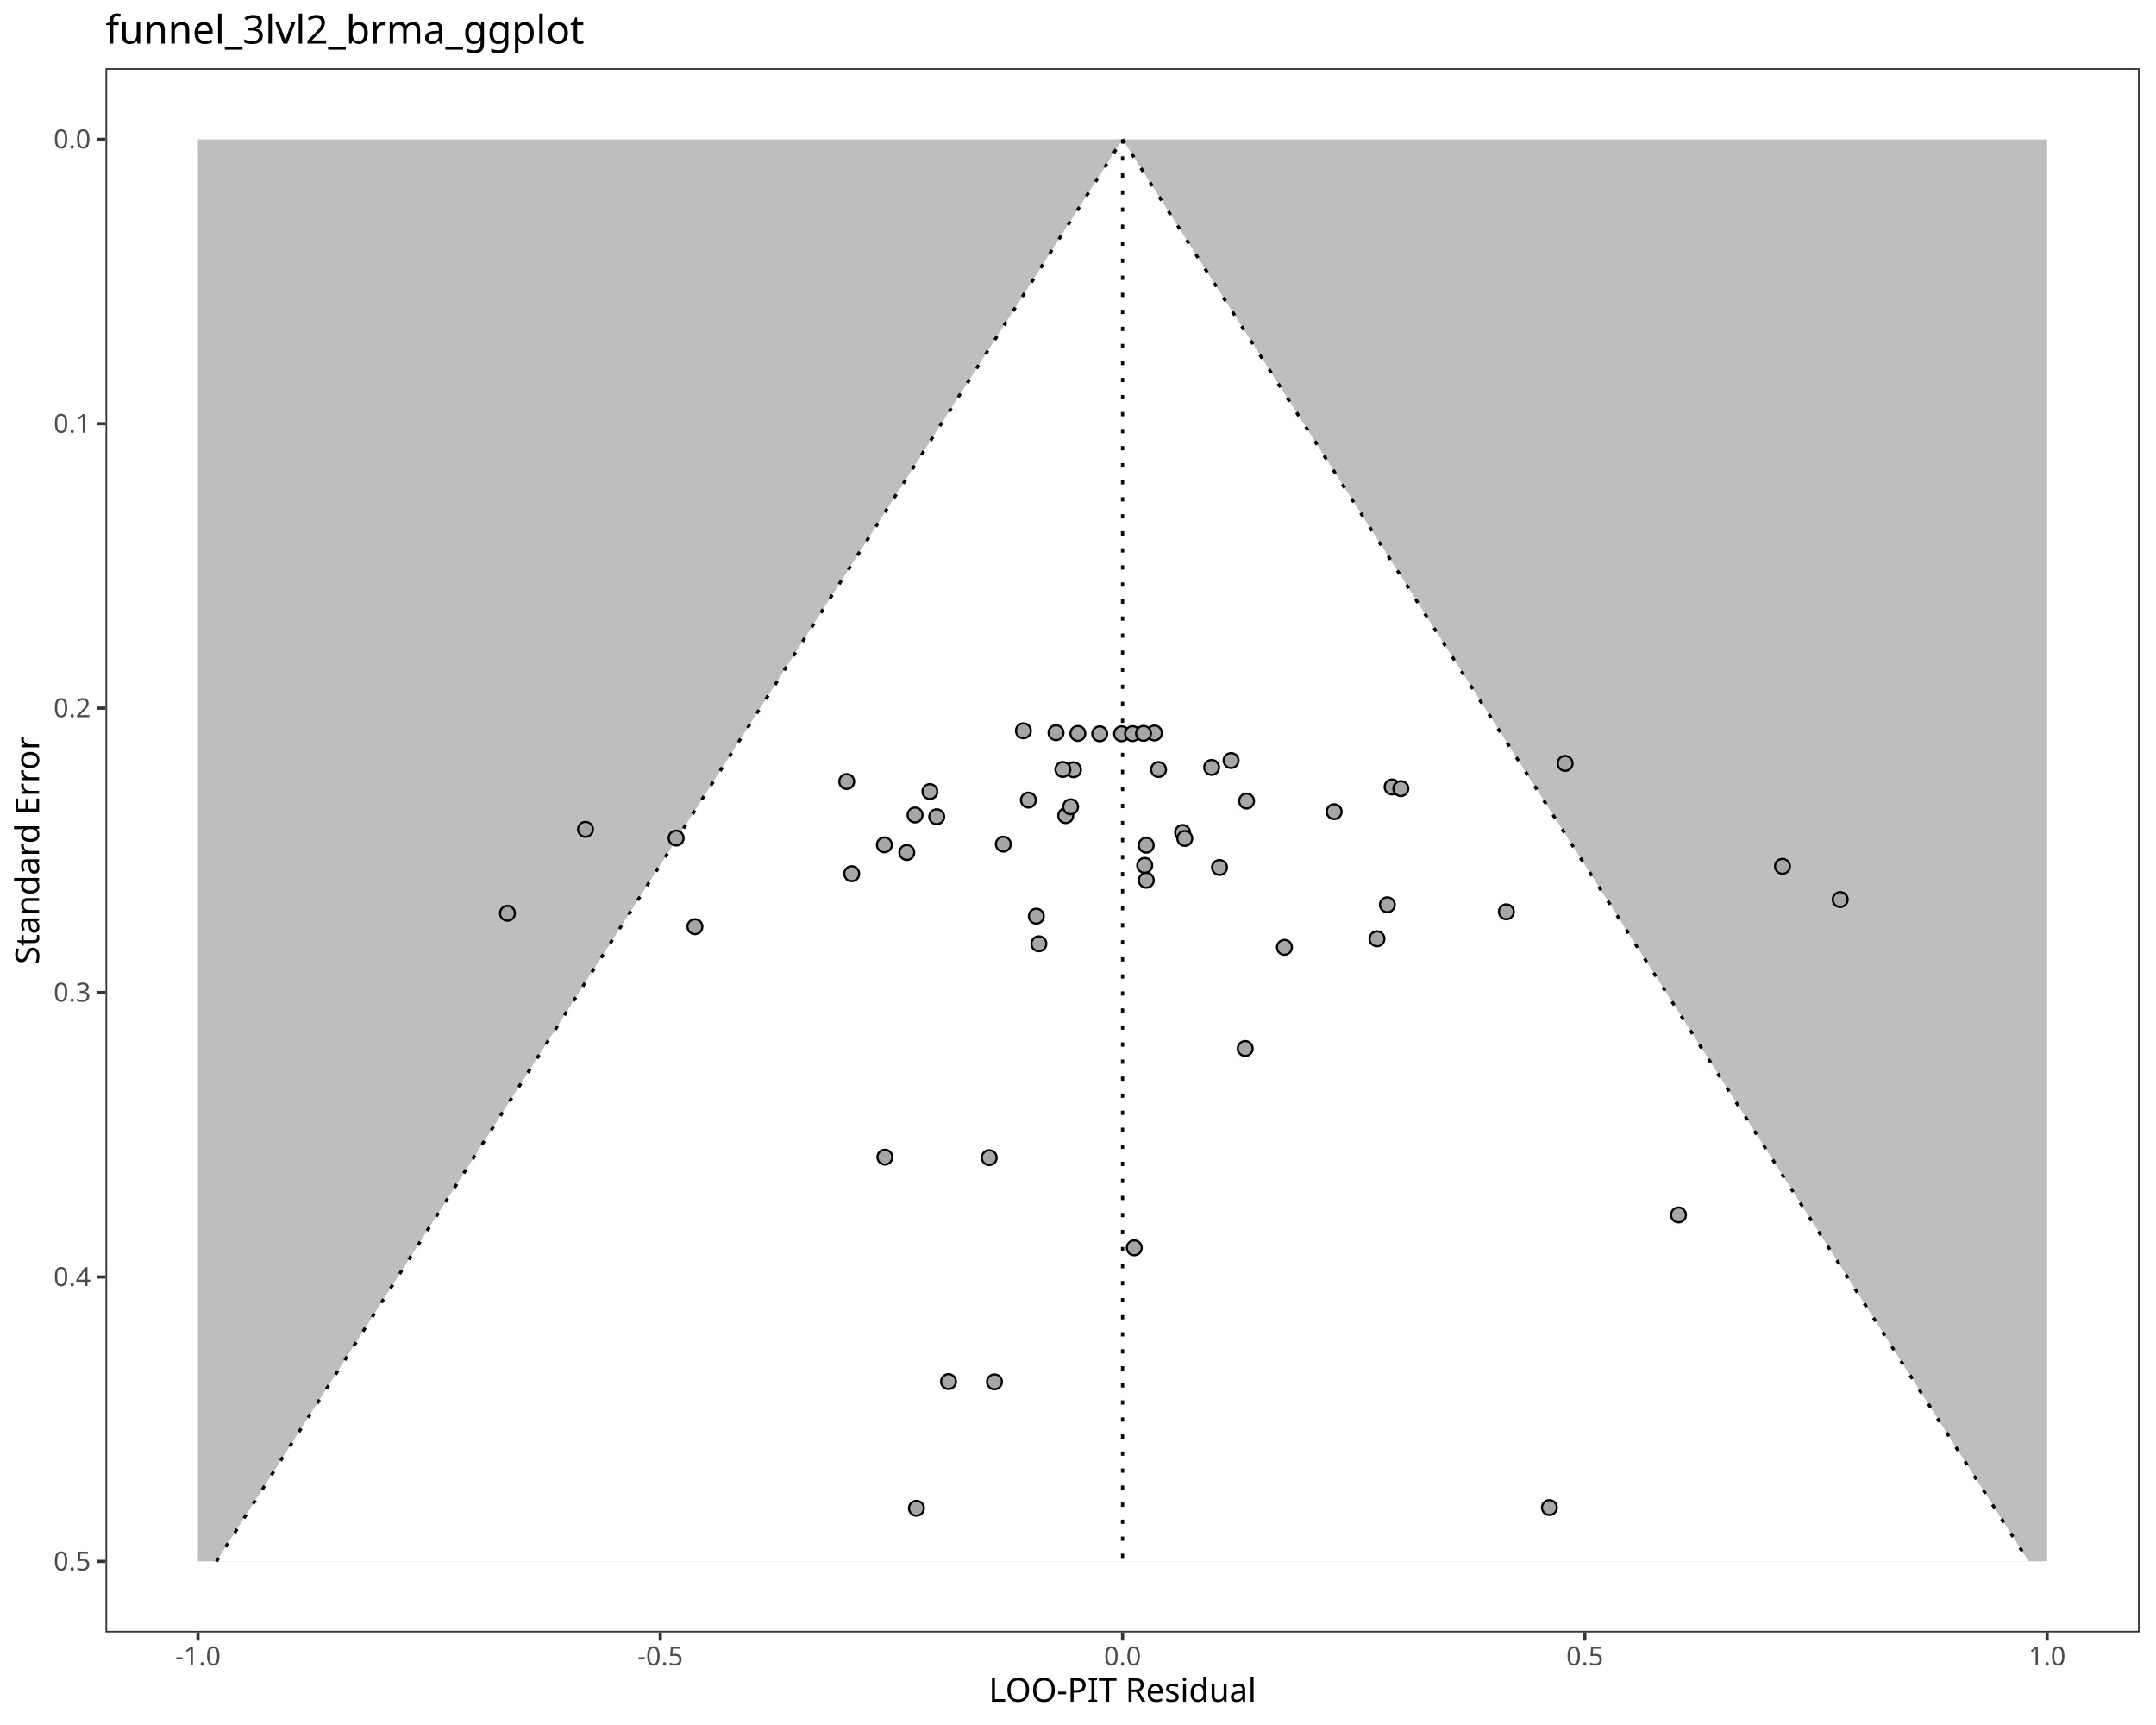
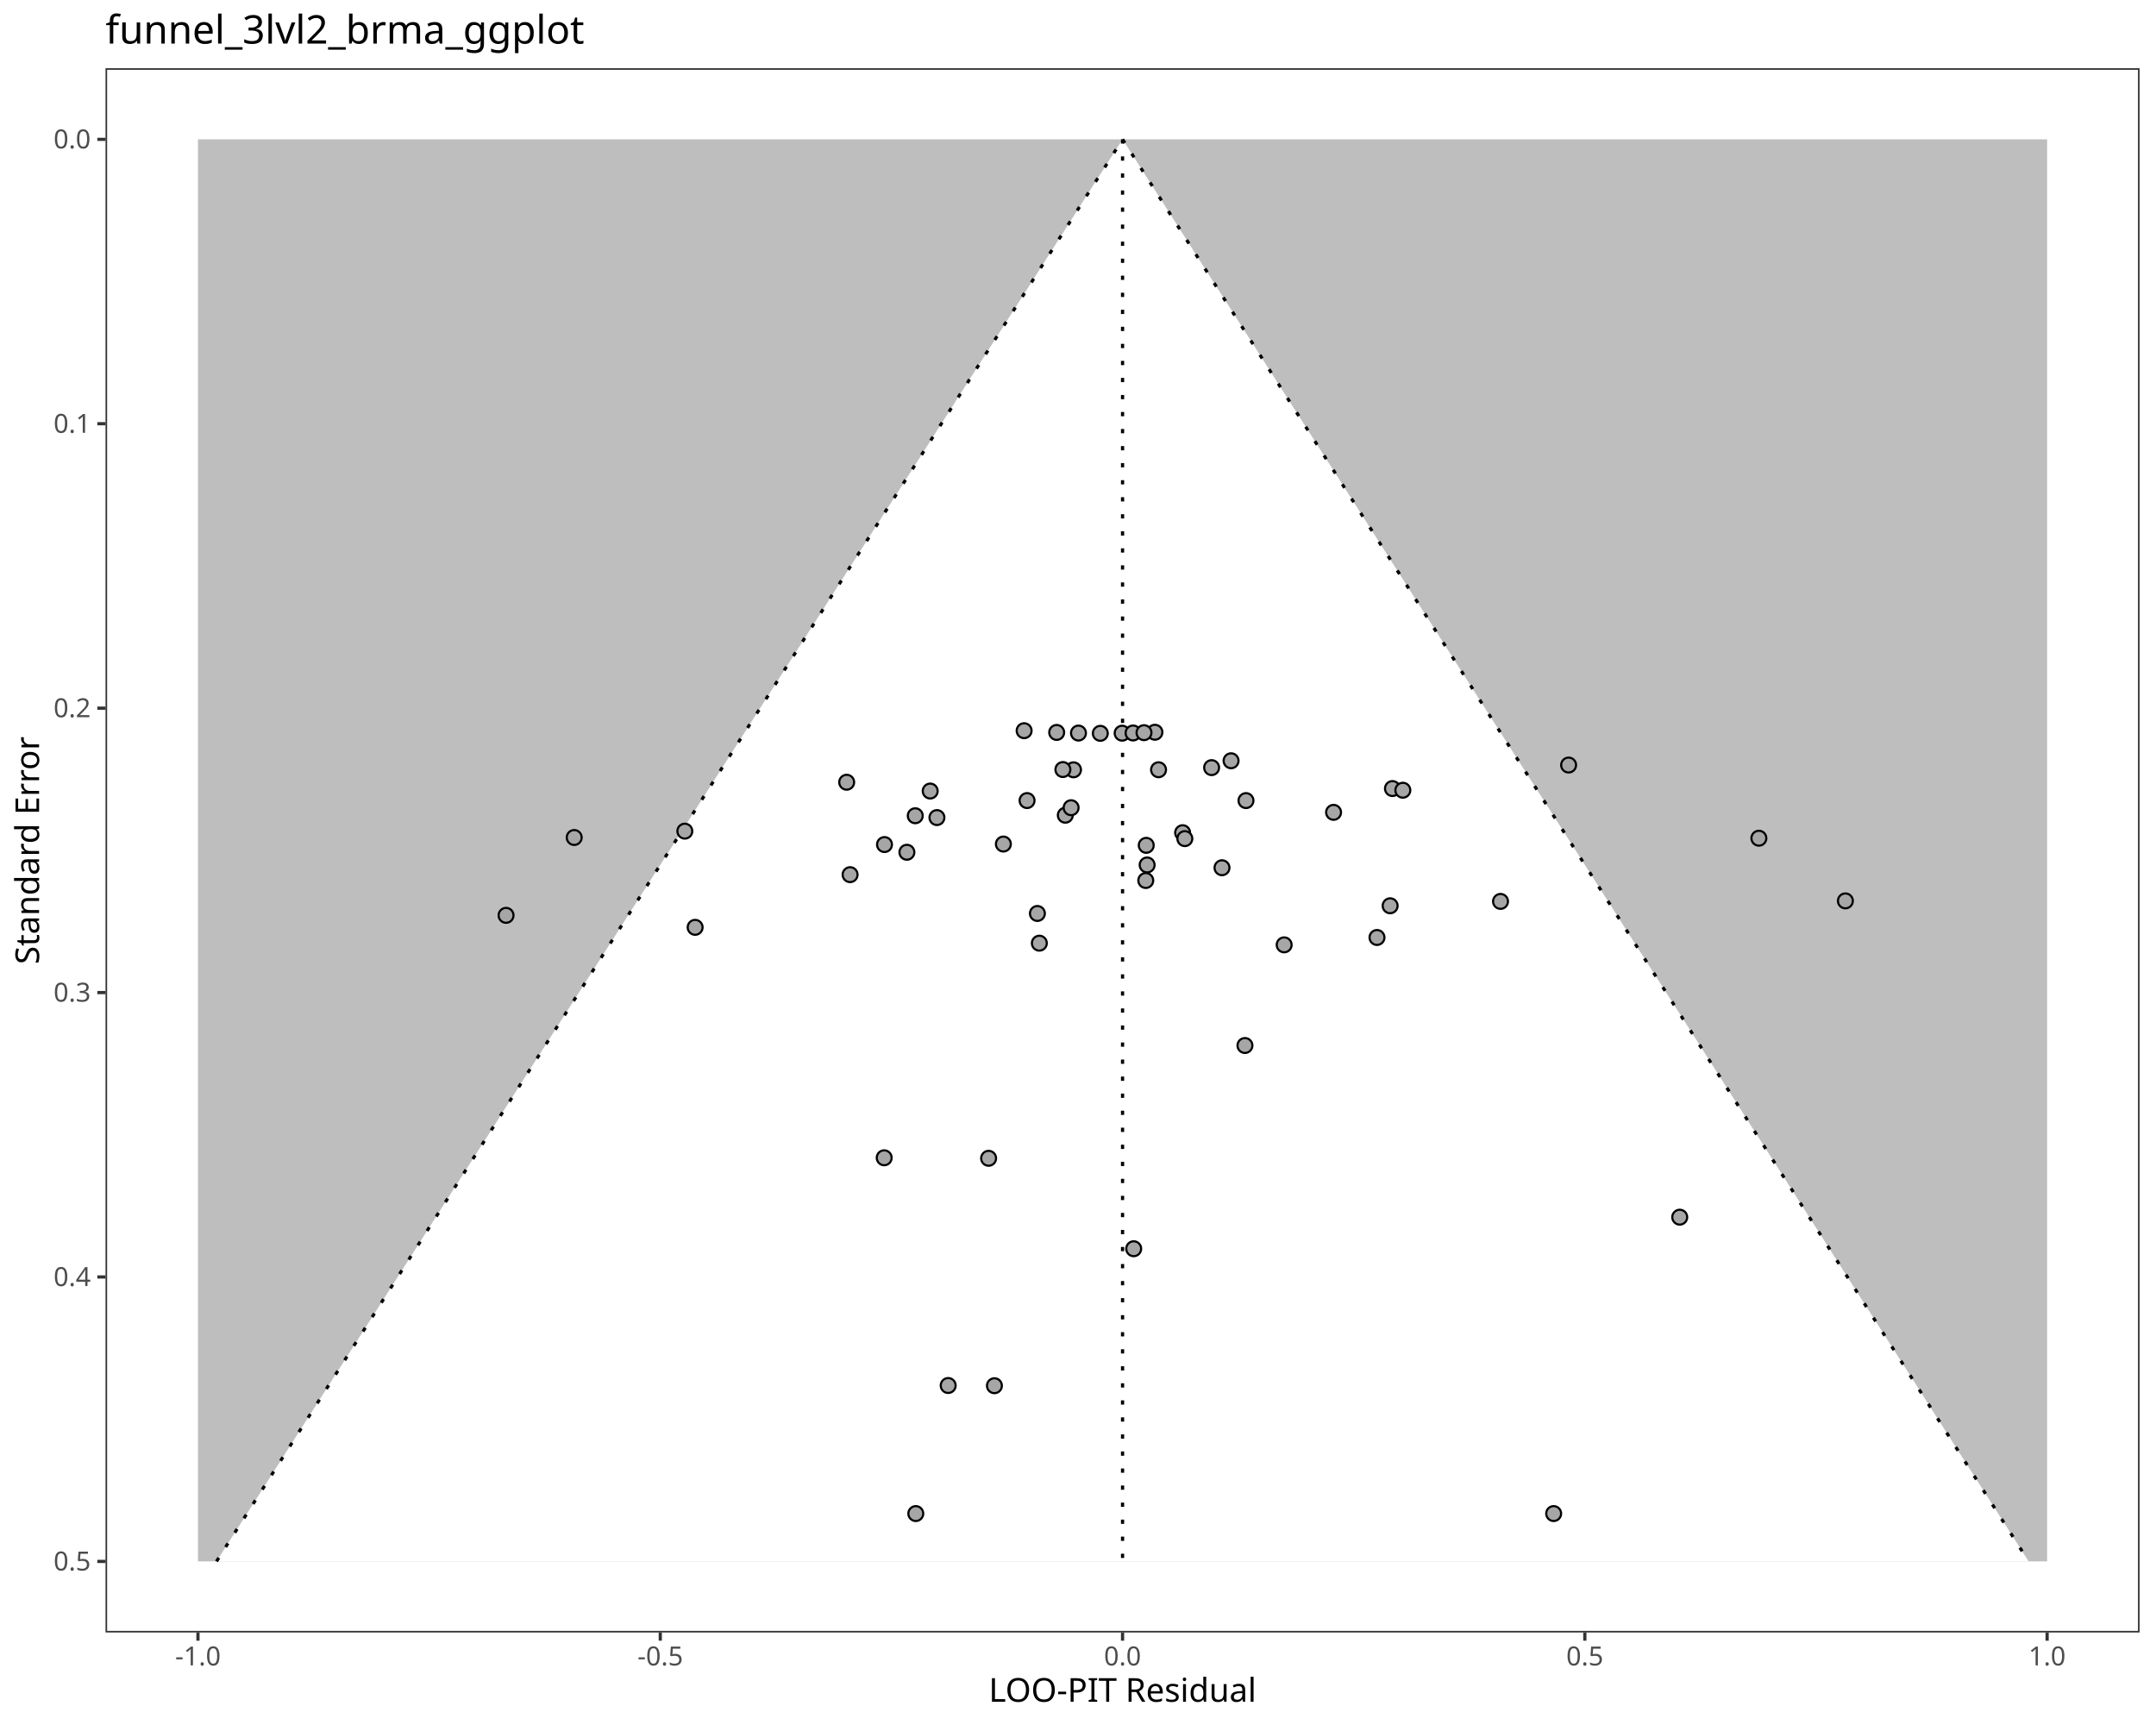
<svg xmlns="http://www.w3.org/2000/svg" class="svglite" data-engine-version="2.0" width="720.00pt" height="576.00pt" viewBox="0 0 720.00 576.00">
  <defs>
    <style type="text/css">
    .svglite line, .svglite polyline, .svglite polygon, .svglite path, .svglite rect, .svglite circle {
      fill: none;
      stroke: #000000;
      stroke-linecap: round;
      stroke-linejoin: round;
      stroke-miterlimit: 10.00;
    }
  </style>
  </defs>
  <rect width="100%" height="100%" style="stroke: none; fill: #FFFFFF;" />
  <defs>
    <clipPath id="cpMC4wMHw3MjAuMDB8MC4wMHw1NzYuMDA=">
      <rect x="0.00" y="0.00" width="720.00" height="576.00" />
    </clipPath>
  </defs>
  <g clip-path="url(#cpMC4wMHw3MjAuMDB8MC4wMHw1NzYuMDA=)">
    <rect x="0.00" y="0.00" width="720.00" height="576.00" style="stroke-width: 1.07; stroke: #FFFFFF; fill: #FFFFFF;" />
  </g>
  <defs>
    <clipPath id="cpMzUuMjR8NzE0LjUyfDIyLjc4fDU0NS4xMQ==">
      <rect x="35.24" y="22.78" width="679.28" height="522.33" />
    </clipPath>
  </defs>
  <g clip-path="url(#cpMzUuMjR8NzE0LjUyfDIyLjc4fDU0NS4xMQ==)">
    <rect x="35.24" y="22.78" width="679.28" height="522.33" style="stroke-width: 1.07; stroke: none; fill: #FFFFFF;" />
    <polygon points="66.11,46.53 683.64,46.53 683.64,521.37 66.11,521.37 " style="stroke-width: 1.07; stroke: none; stroke-linecap: butt; fill: #BEBEBE;" />
    <polygon points="72.30,521.37 75.35,516.57 78.41,511.78 81.46,506.98 84.52,502.18 87.58,497.39 90.63,492.59 93.69,487.80 96.75,483.00 99.80,478.20 102.86,473.41 105.92,468.61 108.97,463.81 112.03,459.02 115.09,454.22 118.14,449.42 121.20,444.63 124.25,439.83 127.31,435.03 130.37,430.24 133.42,425.44 136.48,420.65 139.54,415.85 142.59,411.05 145.65,406.26 148.71,401.46 151.76,396.66 154.82,391.87 157.87,387.07 160.93,382.27 163.99,377.48 167.04,372.68 170.10,367.89 173.16,363.09 176.21,358.29 179.27,353.50 182.33,348.70 185.38,343.90 188.44,339.11 191.50,334.31 194.55,329.51 197.61,324.72 200.66,319.92 203.72,315.12 206.78,310.33 209.83,305.53 212.89,300.74 215.95,295.94 219.00,291.14 222.06,286.35 225.12,281.55 228.17,276.75 231.23,271.96 234.28,267.16 237.34,262.36 240.40,257.57 243.45,252.77 246.51,247.97 249.57,243.18 252.62,238.38 255.68,233.59 258.74,228.79 261.79,223.99 264.85,219.20 267.91,214.40 270.96,209.60 274.02,204.81 277.07,200.01 280.13,195.21 283.19,190.42 286.24,185.62 289.30,180.83 292.36,176.03 295.41,171.23 298.47,166.44 301.53,161.64 304.58,156.84 307.64,152.05 310.69,147.25 313.75,142.45 316.81,137.66 319.86,132.86 322.92,128.06 325.98,123.27 329.03,118.47 332.09,113.68 335.15,108.88 338.20,104.08 341.26,99.29 344.32,94.49 347.37,89.69 350.43,84.90 353.48,80.10 356.54,75.30 359.60,70.51 362.65,65.71 365.71,60.91 368.77,56.12 371.82,51.32 374.88,46.53 374.88,46.53 377.94,51.32 380.99,56.12 384.05,60.91 387.11,65.71 390.16,70.51 393.22,75.30 396.27,80.10 399.33,84.90 402.39,89.69 405.44,94.49 408.50,99.29 411.56,104.08 414.61,108.88 417.67,113.68 420.73,118.47 423.78,123.27 426.84,128.06 429.89,132.86 432.95,137.66 436.01,142.45 439.06,147.25 442.12,152.05 445.18,156.84 448.23,161.64 451.29,166.44 454.35,171.23 457.40,176.03 460.46,180.83 463.52,185.62 466.57,190.42 469.63,195.21 472.68,200.01 475.74,204.81 478.80,209.60 481.85,214.40 484.91,219.20 487.97,223.99 491.02,228.79 494.08,233.59 497.14,238.38 500.19,243.18 503.25,247.97 506.30,252.77 509.36,257.57 512.42,262.36 515.47,267.16 518.53,271.96 521.59,276.75 524.64,281.55 527.70,286.35 530.76,291.14 533.81,295.94 536.87,300.74 539.93,305.53 542.98,310.33 546.04,315.12 549.09,319.92 552.15,324.72 555.21,329.51 558.26,334.31 561.32,339.11 564.38,343.90 567.43,348.70 570.49,353.50 573.55,358.29 576.60,363.09 579.66,367.89 582.71,372.68 585.77,377.48 588.83,382.27 591.88,387.07 594.94,391.87 598.00,396.66 601.05,401.46 604.11,406.26 607.17,411.05 610.22,415.85 613.28,420.65 616.34,425.44 619.39,430.24 622.45,435.03 625.50,439.83 628.56,444.63 631.62,449.42 634.67,454.22 637.73,459.02 640.79,463.81 643.84,468.61 646.90,473.41 649.96,478.20 653.01,483.00 656.07,487.80 659.12,492.59 662.18,497.39 665.24,502.18 668.29,506.98 671.35,511.78 674.41,516.57 677.46,521.37 " style="stroke-width: 1.07; stroke: none; stroke-linecap: butt; fill: #FFFFFF;" />
    <polyline points="374.88,46.53 374.88,521.37 " style="stroke-width: 1.07; stroke-dasharray: 1.42,4.27; stroke-linecap: butt;" />
    <polyline points="72.30,521.37 75.35,516.57 78.41,511.78 81.46,506.98 84.52,502.18 87.58,497.39 90.63,492.59 93.69,487.80 96.75,483.00 99.80,478.20 102.86,473.41 105.92,468.61 108.97,463.81 112.03,459.02 115.09,454.22 118.14,449.42 121.20,444.63 124.25,439.83 127.31,435.03 130.37,430.24 133.42,425.44 136.48,420.65 139.54,415.85 142.59,411.05 145.65,406.26 148.71,401.46 151.76,396.66 154.82,391.87 157.87,387.07 160.93,382.27 163.99,377.48 167.04,372.68 170.10,367.89 173.16,363.09 176.21,358.29 179.27,353.50 182.33,348.70 185.38,343.90 188.44,339.11 191.50,334.31 194.55,329.51 197.61,324.72 200.66,319.92 203.72,315.12 206.78,310.33 209.83,305.53 212.89,300.74 215.95,295.94 219.00,291.14 222.06,286.35 225.12,281.55 228.17,276.75 231.23,271.96 234.28,267.16 237.34,262.36 240.40,257.57 243.45,252.77 246.51,247.97 249.57,243.18 252.62,238.38 255.68,233.59 258.74,228.79 261.79,223.99 264.85,219.20 267.91,214.40 270.96,209.60 274.02,204.81 277.07,200.01 280.13,195.21 283.19,190.42 286.24,185.62 289.30,180.83 292.36,176.03 295.41,171.23 298.47,166.44 301.53,161.64 304.58,156.84 307.64,152.05 310.69,147.25 313.75,142.45 316.81,137.66 319.86,132.86 322.92,128.06 325.98,123.27 329.03,118.47 332.09,113.68 335.15,108.88 338.20,104.08 341.26,99.29 344.32,94.49 347.37,89.69 350.43,84.90 353.48,80.10 356.54,75.30 359.60,70.51 362.65,65.71 365.71,60.91 368.77,56.12 371.82,51.32 374.88,46.53 " style="stroke-width: 1.07; stroke-dasharray: 1.42,4.27; stroke-linecap: butt;" />
    <polyline points="374.88,46.53 377.94,51.32 380.99,56.12 384.05,60.91 387.11,65.71 390.16,70.51 393.22,75.30 396.27,80.10 399.33,84.90 402.39,89.69 405.44,94.49 408.50,99.29 411.56,104.08 414.61,108.88 417.67,113.68 420.73,118.47 423.78,123.27 426.84,128.06 429.89,132.86 432.95,137.66 436.01,142.45 439.06,147.25 442.12,152.05 445.18,156.84 448.23,161.64 451.29,166.44 454.35,171.23 457.40,176.03 460.46,180.83 463.52,185.62 466.57,190.42 469.63,195.21 472.68,200.01 475.74,204.81 478.80,209.60 481.85,214.40 484.91,219.20 487.97,223.99 491.02,228.79 494.08,233.59 497.14,238.38 500.19,243.18 503.25,247.97 506.30,252.77 509.36,257.57 512.42,262.36 515.47,267.16 518.53,271.96 521.59,276.75 524.64,281.55 527.70,286.35 530.76,291.14 533.81,295.94 536.87,300.74 539.93,305.53 542.98,310.33 546.04,315.12 549.09,319.92 552.15,324.72 555.21,329.51 558.26,334.31 561.32,339.11 564.38,343.90 567.43,348.70 570.49,353.50 573.55,358.29 576.60,363.09 579.66,367.89 582.71,372.68 585.77,377.48 588.83,382.27 591.88,387.07 594.94,391.87 598.00,396.66 601.05,401.46 604.11,406.26 607.17,411.05 610.22,415.85 613.28,420.65 616.34,425.44 619.39,430.24 622.45,435.03 625.50,439.83 628.56,444.63 631.62,449.42 634.67,454.22 637.73,459.02 640.79,463.81 643.84,468.61 646.90,473.41 649.96,478.20 653.01,483.00 656.07,487.80 659.12,492.59 662.18,497.39 665.24,502.18 668.29,506.98 671.35,511.78 674.41,516.57 677.46,521.37 " style="stroke-width: 1.07; stroke-dasharray: 1.42,4.27; stroke-linecap: butt;" />
-     <circle cx="332.11" cy="461.42" r="2.49" style="stroke-width: 0.71; fill: #A6A6A6;" />
-     <circle cx="316.76" cy="461.33" r="2.49" style="stroke-width: 0.71; fill: #A6A6A6;" />
-     <circle cx="517.43" cy="503.41" r="2.49" style="stroke-width: 0.71; fill: #A6A6A6;" />
-     <circle cx="306.05" cy="503.64" r="2.49" style="stroke-width: 0.71; fill: #A6A6A6;" />
-     <circle cx="382.27" cy="288.97" r="2.49" style="stroke-width: 0.71; fill: #A6A6A6;" />
-     <circle cx="225.80" cy="279.85" r="2.49" style="stroke-width: 0.71; fill: #A6A6A6;" />
-     <circle cx="407.26" cy="289.67" r="2.49" style="stroke-width: 0.71; fill: #A6A6A6;" />
-     <circle cx="463.32" cy="302.12" r="2.49" style="stroke-width: 0.71; fill: #A6A6A6;" />
-     <circle cx="428.94" cy="316.33" r="2.49" style="stroke-width: 0.71; fill: #A6A6A6;" />
-     <circle cx="415.84" cy="350.12" r="2.49" style="stroke-width: 0.71; fill: #A6A6A6;" />
-     <circle cx="346.08" cy="305.93" r="2.49" style="stroke-width: 0.71; fill: #A6A6A6;" />
-     <circle cx="284.43" cy="291.75" r="2.49" style="stroke-width: 0.71; fill: #A6A6A6;" />
-     <circle cx="464.89" cy="262.78" r="2.49" style="stroke-width: 0.71; fill: #A6A6A6;" />
-     <circle cx="343.43" cy="267.16" r="2.49" style="stroke-width: 0.71; fill: #A6A6A6;" />
-     <circle cx="445.55" cy="271.04" r="2.49" style="stroke-width: 0.71; fill: #A6A6A6;" />
-     <circle cx="382.80" cy="293.94" r="2.49" style="stroke-width: 0.71; fill: #A6A6A6;" />
-     <circle cx="355.90" cy="272.35" r="2.49" style="stroke-width: 0.71; fill: #A6A6A6;" />
-     <circle cx="416.30" cy="267.48" r="2.49" style="stroke-width: 0.71; fill: #A6A6A6;" />
-     <circle cx="310.54" cy="264.32" r="2.49" style="stroke-width: 0.71; fill: #A6A6A6;" />
-     <circle cx="335.06" cy="281.88" r="2.49" style="stroke-width: 0.71; fill: #A6A6A6;" />
-     <circle cx="394.93" cy="277.99" r="2.49" style="stroke-width: 0.71; fill: #A6A6A6;" />
-     <circle cx="395.67" cy="279.97" r="2.49" style="stroke-width: 0.71; fill: #A6A6A6;" />
-     <circle cx="302.83" cy="284.66" r="2.49" style="stroke-width: 0.71; fill: #A6A6A6;" />
-     <circle cx="382.78" cy="282.23" r="2.49" style="stroke-width: 0.71; fill: #A6A6A6;" />
-     <circle cx="295.34" cy="282.11" r="2.49" style="stroke-width: 0.71; fill: #A6A6A6;" />
-     <circle cx="411.12" cy="253.96" r="2.49" style="stroke-width: 0.71; fill: #A6A6A6;" />
-     <circle cx="386.90" cy="256.97" r="2.49" style="stroke-width: 0.71; fill: #A6A6A6;" />
-     <circle cx="404.62" cy="256.25" r="2.49" style="stroke-width: 0.71; fill: #A6A6A6;" />
-     <circle cx="358.49" cy="257.03" r="2.49" style="stroke-width: 0.71; fill: #A6A6A6;" />
-     <circle cx="354.95" cy="256.94" r="2.49" style="stroke-width: 0.71; fill: #A6A6A6;" />
-     <circle cx="195.53" cy="276.94" r="2.49" style="stroke-width: 0.71; fill: #A6A6A6;" />
-     <circle cx="503.05" cy="304.47" r="2.49" style="stroke-width: 0.71; fill: #A6A6A6;" />
-     <circle cx="595.26" cy="289.28" r="2.49" style="stroke-width: 0.71; fill: #A6A6A6;" />
-     <circle cx="352.66" cy="244.66" r="2.49" style="stroke-width: 0.71; fill: #A6A6A6;" />
-     <circle cx="359.95" cy="244.91" r="2.49" style="stroke-width: 0.71; fill: #A6A6A6;" />
-     <circle cx="374.56" cy="245.02" r="2.49" style="stroke-width: 0.71; fill: #A6A6A6;" />
-     <circle cx="385.53" cy="244.76" r="2.49" style="stroke-width: 0.71; fill: #A6A6A6;" />
-     <circle cx="367.25" cy="245.03" r="2.49" style="stroke-width: 0.71; fill: #A6A6A6;" />
-     <circle cx="378.22" cy="244.97" r="2.49" style="stroke-width: 0.71; fill: #A6A6A6;" />
-     <circle cx="381.88" cy="244.88" r="2.49" style="stroke-width: 0.71; fill: #A6A6A6;" />
-     <circle cx="341.77" cy="244.03" r="2.49" style="stroke-width: 0.71; fill: #A6A6A6;" />
-     <circle cx="467.82" cy="263.33" r="2.49" style="stroke-width: 0.71; fill: #A6A6A6;" />
-     <circle cx="522.67" cy="254.91" r="2.49" style="stroke-width: 0.71; fill: #A6A6A6;" />
-     <circle cx="357.53" cy="269.40" r="2.49" style="stroke-width: 0.71; fill: #A6A6A6;" />
-     <circle cx="282.76" cy="260.97" r="2.49" style="stroke-width: 0.71; fill: #A6A6A6;" />
-     <circle cx="305.59" cy="272.13" r="2.49" style="stroke-width: 0.71; fill: #A6A6A6;" />
-     <circle cx="312.82" cy="272.73" r="2.49" style="stroke-width: 0.71; fill: #A6A6A6;" />
-     <circle cx="169.47" cy="304.96" r="2.49" style="stroke-width: 0.71; fill: #A6A6A6;" />
-     <circle cx="614.54" cy="300.38" r="2.49" style="stroke-width: 0.71; fill: #A6A6A6;" />
-     <circle cx="346.93" cy="315.15" r="2.49" style="stroke-width: 0.71; fill: #A6A6A6;" />
-     <circle cx="459.85" cy="313.49" r="2.49" style="stroke-width: 0.71; fill: #A6A6A6;" />
-     <circle cx="232.07" cy="309.44" r="2.49" style="stroke-width: 0.71; fill: #A6A6A6;" />
-     <circle cx="378.79" cy="416.66" r="2.49" style="stroke-width: 0.71; fill: #A6A6A6;" />
-     <circle cx="560.53" cy="405.67" r="2.49" style="stroke-width: 0.71; fill: #A6A6A6;" />
-     <circle cx="330.35" cy="386.56" r="2.49" style="stroke-width: 0.71; fill: #A6A6A6;" />
-     <circle cx="295.51" cy="386.39" r="2.49" style="stroke-width: 0.71; fill: #A6A6A6;" />
+     <circle cx="332.09" cy="462.71" r="2.49" style="stroke-width: 0.71; fill: #A6A6A6;" />
+     <circle cx="316.65" cy="462.64" r="2.49" style="stroke-width: 0.71; fill: #A6A6A6;" />
+     <circle cx="518.85" cy="505.40" r="2.49" style="stroke-width: 0.71; fill: #A6A6A6;" />
+     <circle cx="305.83" cy="505.40" r="2.49" style="stroke-width: 0.71; fill: #A6A6A6;" />
+     <circle cx="383.09" cy="288.82" r="2.49" style="stroke-width: 0.71; fill: #A6A6A6;" />
+     <circle cx="228.70" cy="277.53" r="2.49" style="stroke-width: 0.71; fill: #A6A6A6;" />
+     <circle cx="408.09" cy="289.75" r="2.49" style="stroke-width: 0.71; fill: #A6A6A6;" />
+     <circle cx="464.24" cy="302.45" r="2.49" style="stroke-width: 0.71; fill: #A6A6A6;" />
+     <circle cx="428.85" cy="315.50" r="2.49" style="stroke-width: 0.71; fill: #A6A6A6;" />
+     <circle cx="415.75" cy="349.11" r="2.49" style="stroke-width: 0.71; fill: #A6A6A6;" />
+     <circle cx="346.44" cy="305.02" r="2.49" style="stroke-width: 0.71; fill: #A6A6A6;" />
+     <circle cx="283.89" cy="292.06" r="2.49" style="stroke-width: 0.71; fill: #A6A6A6;" />
+     <circle cx="465.01" cy="263.31" r="2.49" style="stroke-width: 0.71; fill: #A6A6A6;" />
+     <circle cx="342.99" cy="267.32" r="2.49" style="stroke-width: 0.71; fill: #A6A6A6;" />
+     <circle cx="445.35" cy="271.25" r="2.49" style="stroke-width: 0.71; fill: #A6A6A6;" />
+     <circle cx="382.63" cy="294.01" r="2.49" style="stroke-width: 0.71; fill: #A6A6A6;" />
+     <circle cx="355.76" cy="272.21" r="2.49" style="stroke-width: 0.71; fill: #A6A6A6;" />
+     <circle cx="416.10" cy="267.33" r="2.49" style="stroke-width: 0.71; fill: #A6A6A6;" />
+     <circle cx="310.64" cy="264.14" r="2.49" style="stroke-width: 0.71; fill: #A6A6A6;" />
+     <circle cx="335.08" cy="281.84" r="2.49" style="stroke-width: 0.71; fill: #A6A6A6;" />
+     <circle cx="394.94" cy="278.05" r="2.49" style="stroke-width: 0.71; fill: #A6A6A6;" />
+     <circle cx="395.68" cy="280.03" r="2.49" style="stroke-width: 0.71; fill: #A6A6A6;" />
+     <circle cx="302.86" cy="284.58" r="2.49" style="stroke-width: 0.71; fill: #A6A6A6;" />
+     <circle cx="382.79" cy="282.27" r="2.49" style="stroke-width: 0.71; fill: #A6A6A6;" />
+     <circle cx="295.38" cy="282.01" r="2.49" style="stroke-width: 0.71; fill: #A6A6A6;" />
+     <circle cx="411.12" cy="254.03" r="2.49" style="stroke-width: 0.71; fill: #A6A6A6;" />
+     <circle cx="386.90" cy="257.03" r="2.49" style="stroke-width: 0.71; fill: #A6A6A6;" />
+     <circle cx="404.62" cy="256.32" r="2.49" style="stroke-width: 0.71; fill: #A6A6A6;" />
+     <circle cx="358.50" cy="257.05" r="2.49" style="stroke-width: 0.71; fill: #A6A6A6;" />
+     <circle cx="354.95" cy="256.96" r="2.49" style="stroke-width: 0.71; fill: #A6A6A6;" />
+     <circle cx="191.76" cy="279.65" r="2.49" style="stroke-width: 0.71; fill: #A6A6A6;" />
+     <circle cx="501.10" cy="300.99" r="2.49" style="stroke-width: 0.71; fill: #A6A6A6;" />
+     <circle cx="587.38" cy="279.89" r="2.49" style="stroke-width: 0.71; fill: #A6A6A6;" />
+     <circle cx="352.88" cy="244.57" r="2.49" style="stroke-width: 0.71; fill: #A6A6A6;" />
+     <circle cx="360.16" cy="244.78" r="2.49" style="stroke-width: 0.71; fill: #A6A6A6;" />
+     <circle cx="374.74" cy="244.82" r="2.49" style="stroke-width: 0.71; fill: #A6A6A6;" />
+     <circle cx="385.69" cy="244.51" r="2.49" style="stroke-width: 0.71; fill: #A6A6A6;" />
+     <circle cx="367.45" cy="244.87" r="2.49" style="stroke-width: 0.71; fill: #A6A6A6;" />
+     <circle cx="378.39" cy="244.75" r="2.49" style="stroke-width: 0.71; fill: #A6A6A6;" />
+     <circle cx="382.04" cy="244.65" r="2.49" style="stroke-width: 0.71; fill: #A6A6A6;" />
+     <circle cx="342.01" cy="243.99" r="2.49" style="stroke-width: 0.71; fill: #A6A6A6;" />
+     <circle cx="468.48" cy="263.87" r="2.49" style="stroke-width: 0.71; fill: #A6A6A6;" />
+     <circle cx="523.84" cy="255.46" r="2.49" style="stroke-width: 0.71; fill: #A6A6A6;" />
+     <circle cx="357.70" cy="269.71" r="2.49" style="stroke-width: 0.71; fill: #A6A6A6;" />
+     <circle cx="282.75" cy="261.20" r="2.49" style="stroke-width: 0.71; fill: #A6A6A6;" />
+     <circle cx="305.65" cy="272.39" r="2.49" style="stroke-width: 0.71; fill: #A6A6A6;" />
+     <circle cx="312.89" cy="273.00" r="2.49" style="stroke-width: 0.71; fill: #A6A6A6;" />
+     <circle cx="169.00" cy="305.65" r="2.49" style="stroke-width: 0.71; fill: #A6A6A6;" />
+     <circle cx="616.27" cy="300.82" r="2.49" style="stroke-width: 0.71; fill: #A6A6A6;" />
+     <circle cx="347.09" cy="314.94" r="2.49" style="stroke-width: 0.71; fill: #A6A6A6;" />
+     <circle cx="459.85" cy="313.04" r="2.49" style="stroke-width: 0.71; fill: #A6A6A6;" />
+     <circle cx="232.14" cy="309.65" r="2.49" style="stroke-width: 0.71; fill: #A6A6A6;" />
+     <circle cx="378.60" cy="416.97" r="2.49" style="stroke-width: 0.71; fill: #A6A6A6;" />
+     <circle cx="560.95" cy="406.43" r="2.49" style="stroke-width: 0.71; fill: #A6A6A6;" />
+     <circle cx="330.15" cy="386.77" r="2.49" style="stroke-width: 0.71; fill: #A6A6A6;" />
+     <circle cx="295.28" cy="386.60" r="2.49" style="stroke-width: 0.71; fill: #A6A6A6;" />
    <rect x="35.24" y="22.78" width="679.28" height="522.33" style="stroke-width: 1.07; stroke: #333333;" />
  </g>
  <g clip-path="url(#cpMC4wMHw3MjAuMDB8MC4wMHw1NzYuMDA=)">
    <text x="30.31" y="524.40" text-anchor="end" style="font-size: 8.80px; fill: #4D4D4D; font-family: sans;" textLength="12.23px" lengthAdjust="spacingAndGlyphs">0.5</text>
    <text x="30.31" y="429.43" text-anchor="end" style="font-size: 8.80px; fill: #4D4D4D; font-family: sans;" textLength="12.23px" lengthAdjust="spacingAndGlyphs">0.4</text>
    <text x="30.31" y="334.46" text-anchor="end" style="font-size: 8.80px; fill: #4D4D4D; font-family: sans;" textLength="12.23px" lengthAdjust="spacingAndGlyphs">0.3</text>
    <text x="30.31" y="239.49" text-anchor="end" style="font-size: 8.80px; fill: #4D4D4D; font-family: sans;" textLength="12.23px" lengthAdjust="spacingAndGlyphs">0.2</text>
    <text x="30.31" y="144.52" text-anchor="end" style="font-size: 8.80px; fill: #4D4D4D; font-family: sans;" textLength="12.23px" lengthAdjust="spacingAndGlyphs">0.1</text>
    <text x="30.31" y="49.55" text-anchor="end" style="font-size: 8.80px; fill: #4D4D4D; font-family: sans;" textLength="12.23px" lengthAdjust="spacingAndGlyphs">0.0</text>
    <polyline points="32.50,521.37 35.24,521.37 " style="stroke-width: 1.07; stroke: #333333; stroke-linecap: butt;" />
    <polyline points="32.50,426.40 35.24,426.40 " style="stroke-width: 1.07; stroke: #333333; stroke-linecap: butt;" />
    <polyline points="32.50,331.43 35.24,331.43 " style="stroke-width: 1.07; stroke: #333333; stroke-linecap: butt;" />
    <polyline points="32.50,236.46 35.24,236.46 " style="stroke-width: 1.07; stroke: #333333; stroke-linecap: butt;" />
    <polyline points="32.50,141.49 35.24,141.49 " style="stroke-width: 1.07; stroke: #333333; stroke-linecap: butt;" />
    <polyline points="32.50,46.53 35.24,46.53 " style="stroke-width: 1.07; stroke: #333333; stroke-linecap: butt;" />
    <polyline points="66.11,547.85 66.11,545.11 " style="stroke-width: 1.07; stroke: #333333; stroke-linecap: butt;" />
    <polyline points="220.50,547.85 220.50,545.11 " style="stroke-width: 1.07; stroke: #333333; stroke-linecap: butt;" />
    <polyline points="374.88,547.85 374.88,545.11 " style="stroke-width: 1.07; stroke: #333333; stroke-linecap: butt;" />
    <polyline points="529.26,547.85 529.26,545.11 " style="stroke-width: 1.07; stroke: #333333; stroke-linecap: butt;" />
    <polyline points="683.64,547.85 683.64,545.11 " style="stroke-width: 1.07; stroke: #333333; stroke-linecap: butt;" />
    <text x="66.11" y="556.10" text-anchor="middle" style="font-size: 8.80px; fill: #4D4D4D; font-family: sans;" textLength="15.16px" lengthAdjust="spacingAndGlyphs">-1.0</text>
    <text x="220.50" y="556.10" text-anchor="middle" style="font-size: 8.80px; fill: #4D4D4D; font-family: sans;" textLength="15.16px" lengthAdjust="spacingAndGlyphs">-0.5</text>
    <text x="374.88" y="556.10" text-anchor="middle" style="font-size: 8.80px; fill: #4D4D4D; font-family: sans;" textLength="12.23px" lengthAdjust="spacingAndGlyphs">0.0</text>
    <text x="529.26" y="556.10" text-anchor="middle" style="font-size: 8.80px; fill: #4D4D4D; font-family: sans;" textLength="12.23px" lengthAdjust="spacingAndGlyphs">0.5</text>
    <text x="683.64" y="556.10" text-anchor="middle" style="font-size: 8.80px; fill: #4D4D4D; font-family: sans;" textLength="12.23px" lengthAdjust="spacingAndGlyphs">1.0</text>
    <text x="374.88" y="568.24" text-anchor="middle" style="font-size: 11.00px; font-family: sans;" textLength="89.88px" lengthAdjust="spacingAndGlyphs">LOO-PIT Residual</text>
    <text transform="translate(13.05,283.95) rotate(-90)" text-anchor="middle" style="font-size: 11.00px; font-family: sans;" textLength="72.15px" lengthAdjust="spacingAndGlyphs">Standard Error</text>
    <text x="35.24" y="14.56" style="font-size: 13.20px; font-family: sans;" textLength="151.18px" lengthAdjust="spacingAndGlyphs">funnel_3lvl2_brma_ggplot</text>
  </g>
</svg>
